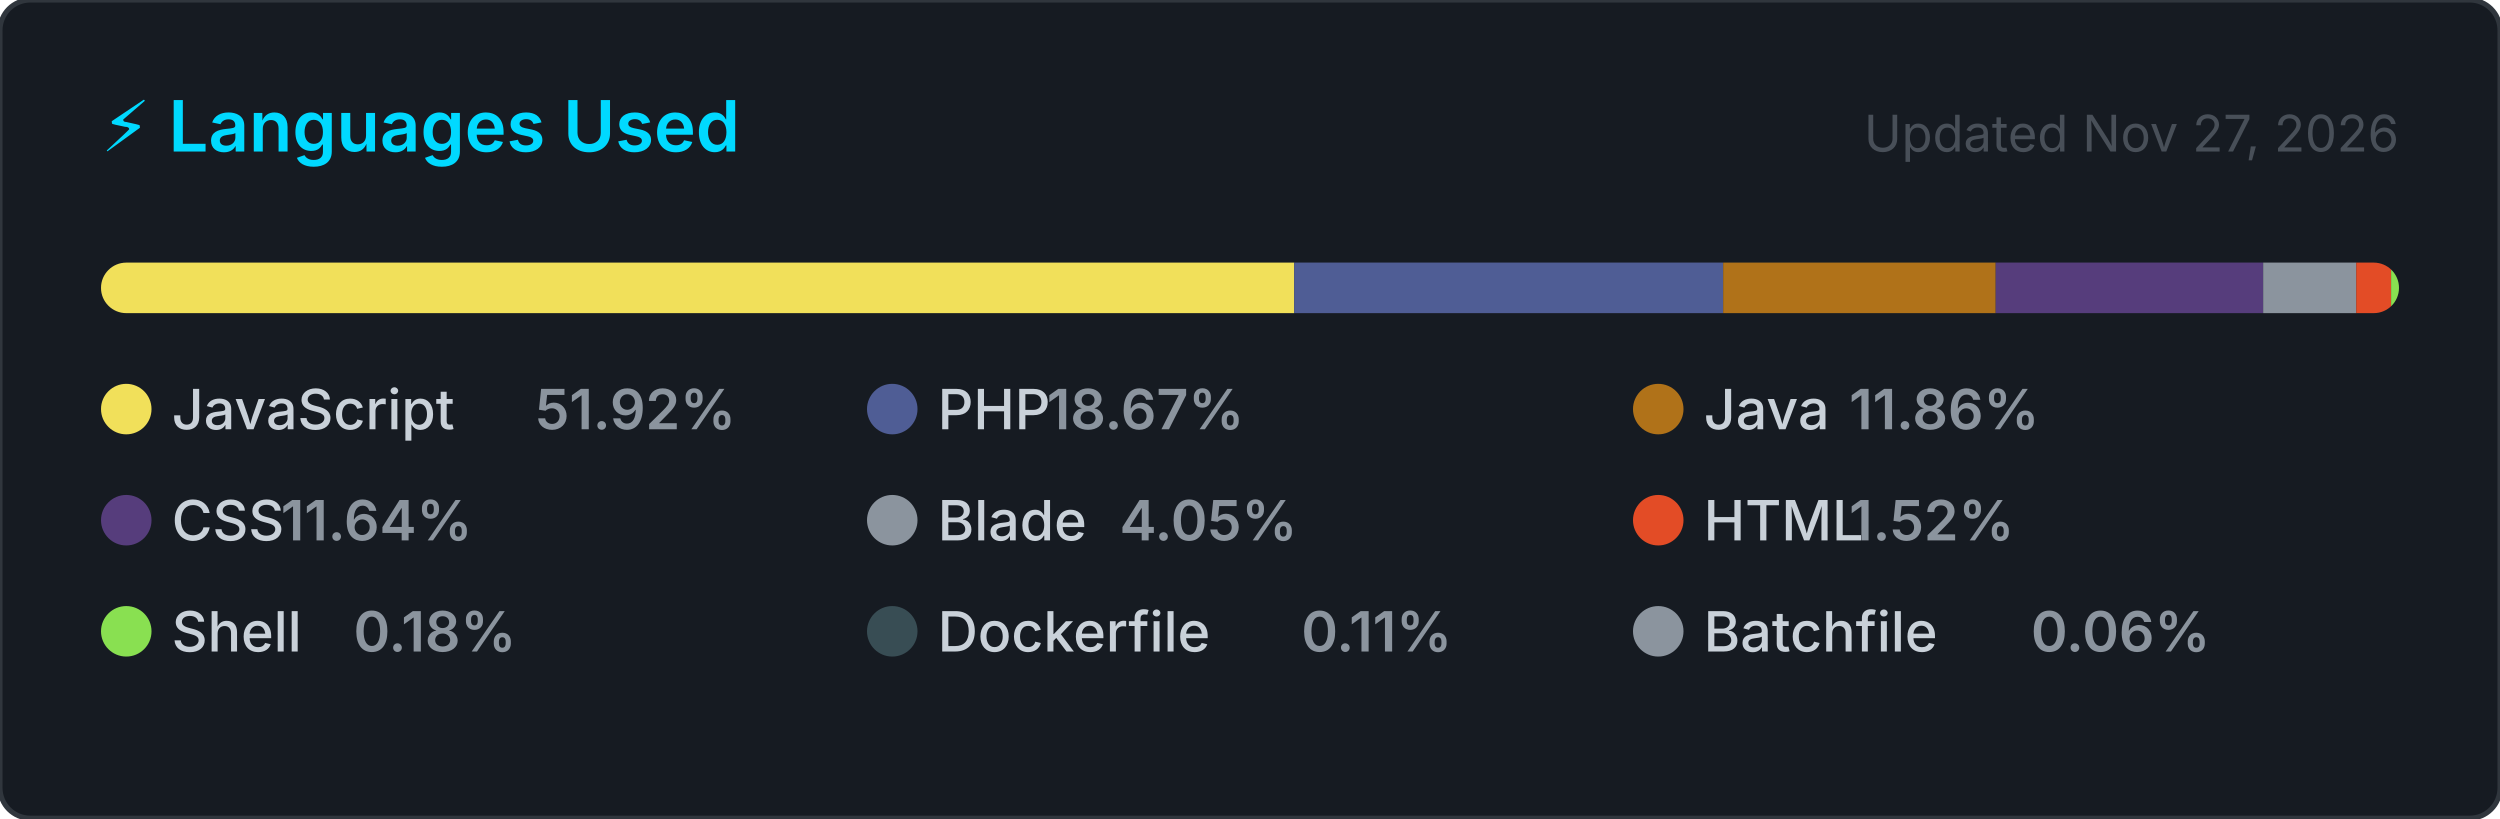
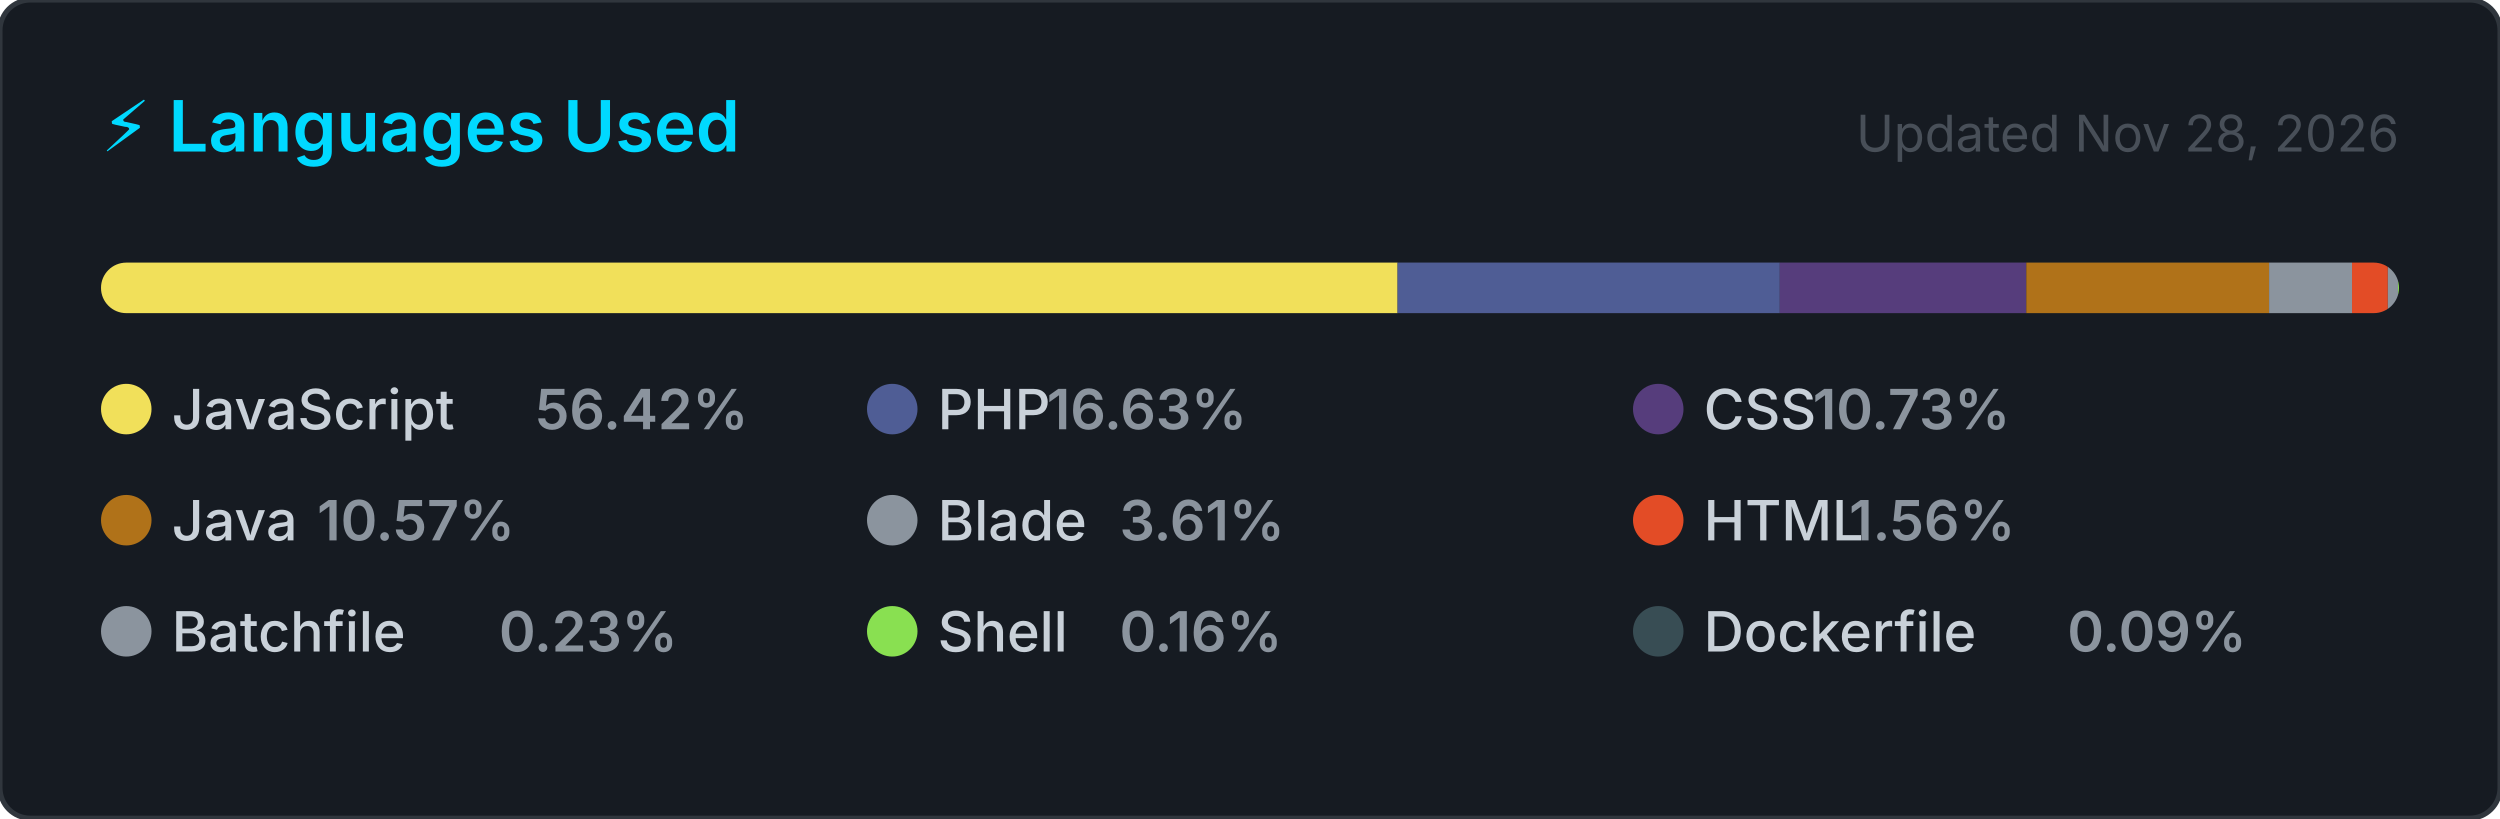
<svg xmlns="http://www.w3.org/2000/svg" width="495" height="162" viewBox="0 0 495 162" role="img" aria-label="Top programming languages for jorgelol20">
  <style>
    .card      { fill: #161b22; stroke: #30363d; stroke-width: 1; }
    .title     { font: 600 14px -apple-system, BlinkMacSystemFont, 'Segoe UI', sans-serif; fill: #00D9FF; }
    .updated   { font: 400 10px -apple-system, BlinkMacSystemFont, 'Segoe UI', sans-serif; fill: #484f58; }
    .lang-name { font: 500 11px -apple-system, BlinkMacSystemFont, 'Segoe UI', sans-serif; fill: #c9d1d9; }
    .lang-pct  { font: 600 11px -apple-system, BlinkMacSystemFont, 'Segoe UI', sans-serif; fill: #8b949e; }
  </style>
  <defs>
    <clipPath id="bar-clip">
      <rect x="20" y="52" width="455" height="10" rx="5" />
    </clipPath>
  </defs>
  <rect width="495" height="162" rx="6" ry="6" class="card" />
  <text x="20" y="30" class="title">⚡ Languages Used</text>
-   <text x="475" y="30" class="updated" text-anchor="end">Updated Nov 27, 2026</text>
+   <text x="475" y="30" class="updated" text-anchor="end">Updated Nov 28, 2026</text>
  <rect x="20" y="52" width="455" height="10" rx="5" fill="#21262d" />
  <g clip-path="url(#bar-clip)">
-     <rect x="20.00" y="52" width="236.25" height="10" fill="#f1e05a" />
-     <rect x="256.25" y="52" width="84.94" height="10" fill="#4F5D95" />
-     <rect x="341.19" y="52" width="53.96" height="10" fill="#b07219" />
-     <rect x="395.15" y="52" width="52.96" height="10" fill="#563d7c" />
-     <rect x="448.11" y="52" width="18.43" height="10" fill="#8b949e" />
-     <rect x="466.54" y="52" width="6.90" height="10" fill="#e34c26" />
-     <rect x="473.44" y="52" width="2.00" height="10" fill="#89e051" />
-     <rect x="475.44" y="52" width="2.00" height="10" fill="#384d54" />
-     <rect x="477.44" y="52" width="2.00" height="10" fill="#8b949e" />
+     <rect x="20.00" y="52" width="256.72" height="10" fill="#f1e05a" />
+     <rect x="276.72" y="52" width="75.68" height="10" fill="#4F5D95" />
+     <rect x="352.40" y="52" width="48.81" height="10" fill="#563d7c" />
+     <rect x="401.21" y="52" width="48.08" height="10" fill="#b07219" />
+     <rect x="449.28" y="52" width="16.42" height="10" fill="#8b949e" />
+     <rect x="465.70" y="52" width="7.09" height="10" fill="#e34c26" />
+     <rect x="472.80" y="52" width="2.00" height="10" fill="#8b949e" />
+     <rect x="474.80" y="52" width="2.00" height="10" fill="#89e051" />
+     <rect x="476.80" y="52" width="2.00" height="10" fill="#384d54" />
  </g>
  <g transform="translate(20, 76)">
    <circle cx="5" cy="5" r="5" fill="#f1e05a" />
    <text x="14" y="9" class="lang-name">JavaScript</text>
-     <text x="14" y="9" class="lang-pct" dx="72">51.92%</text>
+     <text x="14" y="9" class="lang-pct" dx="72">56.42%</text>
  </g>
  <g transform="translate(171.6667, 76)">
    <circle cx="5" cy="5" r="5" fill="#4F5D95" />
    <text x="14" y="9" class="lang-name">PHP</text>
-     <text x="14" y="9" class="lang-pct" dx="21.6">18.67%</text>
+     <text x="14" y="9" class="lang-pct" dx="21.6">16.63%</text>
  </g>
  <g transform="translate(323.3333, 76)">
+     <circle cx="5" cy="5" r="5" fill="#563d7c" />
+     <text x="14" y="9" class="lang-name">CSS</text>
+     <text x="14" y="9" class="lang-pct" dx="21.6">10.73%</text>
+   </g>
+   <g transform="translate(20, 98)">
    <circle cx="5" cy="5" r="5" fill="#b07219" />
    <text x="14" y="9" class="lang-name">Java</text>
-     <text x="14" y="9" class="lang-pct" dx="28.8">11.86%</text>
-   </g>
-   <g transform="translate(20, 98)">
-     <circle cx="5" cy="5" r="5" fill="#563d7c" />
-     <text x="14" y="9" class="lang-name">CSS</text>
-     <text x="14" y="9" class="lang-pct" dx="21.6">11.64%</text>
+     <text x="14" y="9" class="lang-pct" dx="28.8">10.57%</text>
  </g>
  <g transform="translate(171.6667, 98)">
    <circle cx="5" cy="5" r="5" fill="#8b949e" />
    <text x="14" y="9" class="lang-name">Blade</text>
-     <text x="14" y="9" class="lang-pct" dx="36">4.05%</text>
+     <text x="14" y="9" class="lang-pct" dx="36">3.61%</text>
  </g>
  <g transform="translate(323.3333, 98)">
    <circle cx="5" cy="5" r="5" fill="#e34c26" />
    <text x="14" y="9" class="lang-name">HTML</text>
-     <text x="14" y="9" class="lang-pct" dx="28.8">1.52%</text>
+     <text x="14" y="9" class="lang-pct" dx="28.8">1.56%</text>
  </g>
  <g transform="translate(20, 120)">
+     <circle cx="5" cy="5" r="5" fill="#8b949e" />
+     <text x="14" y="9" class="lang-name">Batchfile</text>
+     <text x="14" y="9" class="lang-pct" dx="64.8">0.23%</text>
+   </g>
+   <g transform="translate(171.6667, 120)">
    <circle cx="5" cy="5" r="5" fill="#89e051" />
    <text x="14" y="9" class="lang-name">Shell</text>
-     <text x="14" y="9" class="lang-pct" dx="36">0.18%</text>
+     <text x="14" y="9" class="lang-pct" dx="36">0.16%</text>
  </g>
-   <g transform="translate(171.6667, 120)">
+   <g transform="translate(323.3333, 120)">
    <circle cx="5" cy="5" r="5" fill="#384d54" />
    <text x="14" y="9" class="lang-name">Dockerfile</text>
-     <text x="14" y="9" class="lang-pct" dx="72">0.11%</text>
-   </g>
-   <g transform="translate(323.3333, 120)">
-     <circle cx="5" cy="5" r="5" fill="#8b949e" />
-     <text x="14" y="9" class="lang-name">Batchfile</text>
-     <text x="14" y="9" class="lang-pct" dx="64.8">0.06%</text>
+     <text x="14" y="9" class="lang-pct" dx="72">0.09%</text>
  </g>
</svg>
